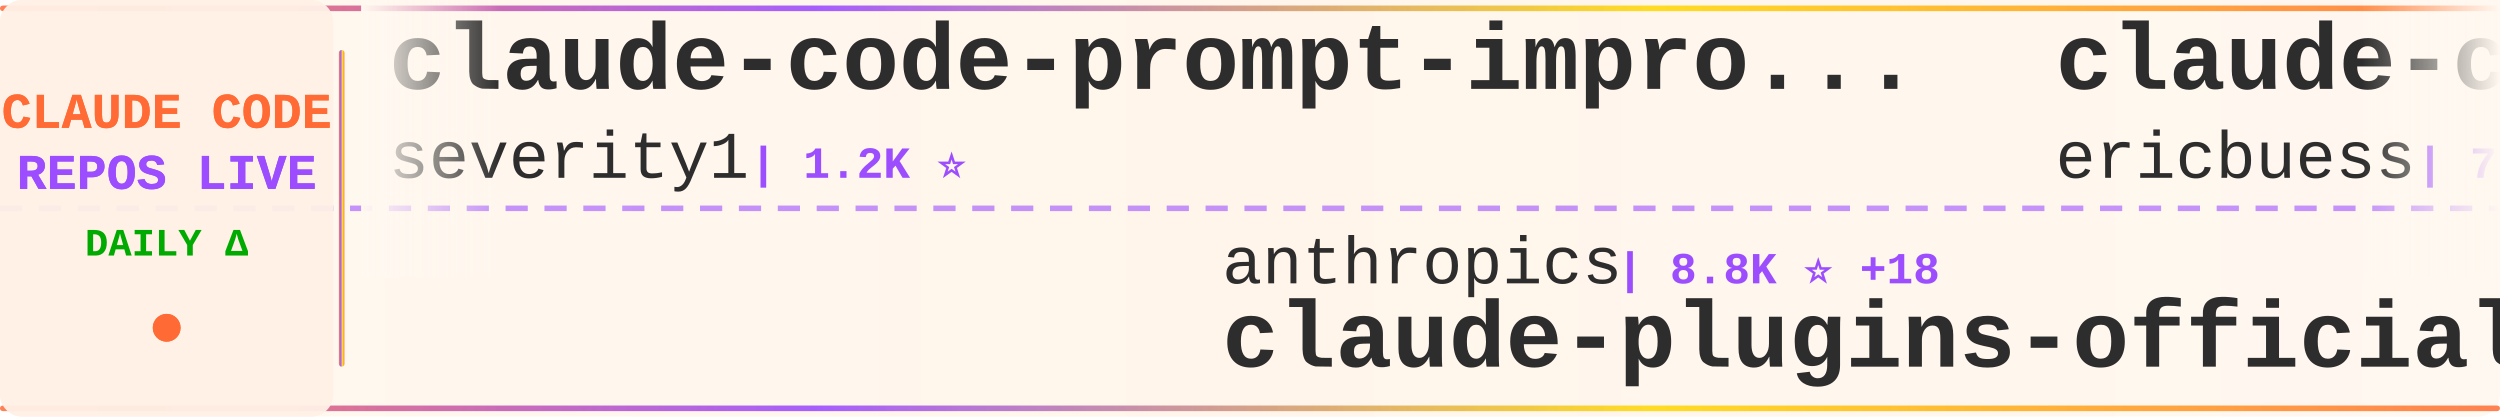
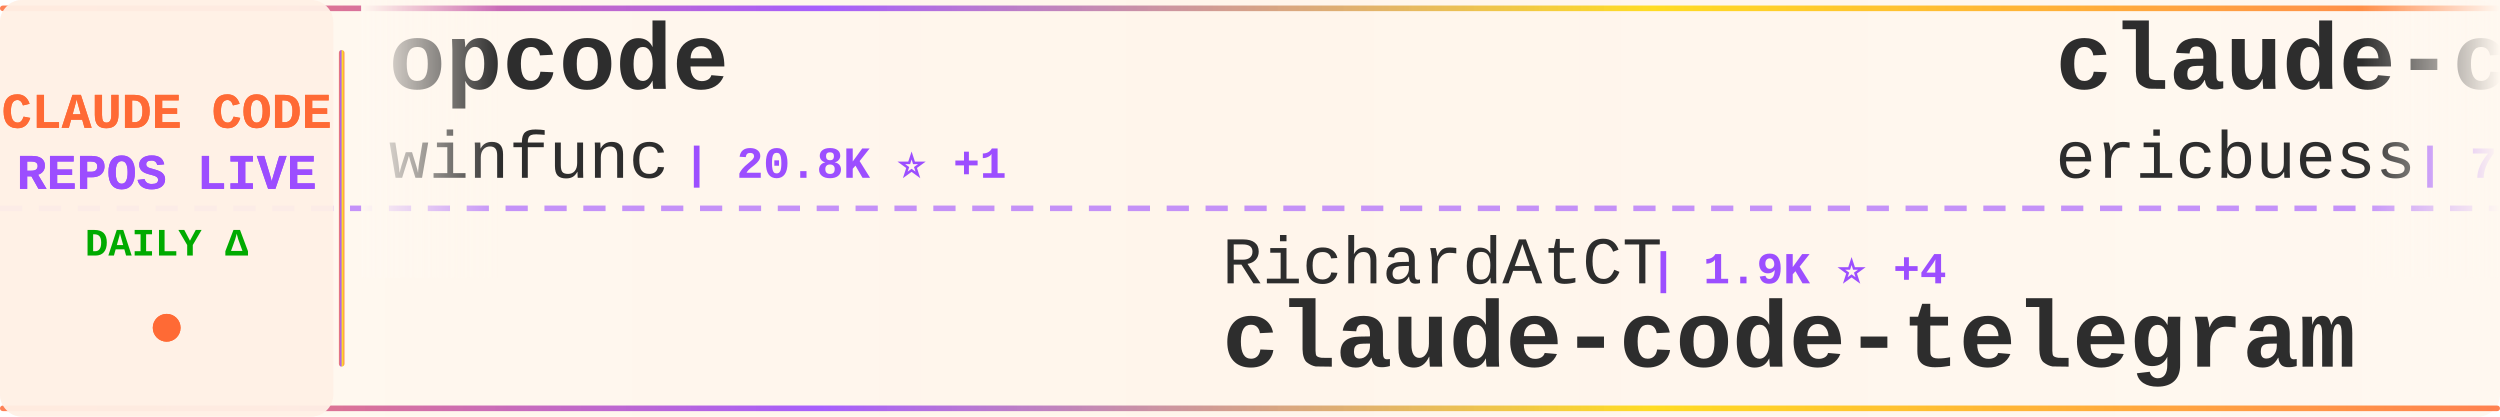
<svg xmlns="http://www.w3.org/2000/svg" width="900" height="150">
  <defs>
    <linearGradient id="tickerBg" x1="0%" y1="0%" x2="100%" y2="0%">
      <stop offset="0%" style="stop-color:#fff8f0;stop-opacity:0.98" />
      <stop offset="50%" style="stop-color:#fff5eb;stop-opacity:1" />
      <stop offset="100%" style="stop-color:#fff8f0;stop-opacity:0.98" />
    </linearGradient>
    <linearGradient id="borderGrad" x1="0%" y1="0%" x2="100%" y2="0%">
      <stop offset="0%" style="stop-color:#FF6B35;stop-opacity:0.85">
        <animate attributeName="stop-opacity" values="0.85;1;0.85" dur="2s" repeatCount="indefinite" />
      </stop>
      <stop offset="33%" style="stop-color:#9C4EFF;stop-opacity:0.9">
        <animate attributeName="stop-opacity" values="0.9;1;0.9" dur="2.2s" repeatCount="indefinite" />
      </stop>
      <stop offset="66%" style="stop-color:#FFD700;stop-opacity:0.85">
        <animate attributeName="stop-opacity" values="0.85;1;0.85" dur="1.8s" repeatCount="indefinite" />
      </stop>
      <stop offset="100%" style="stop-color:#FF6B35;stop-opacity:0.85">
        <animate attributeName="stop-opacity" values="0.85;1;0.85" dur="2s" repeatCount="indefinite" />
      </stop>
    </linearGradient>
    <filter id="textGlow">
      <feGaussianBlur stdDeviation="0.15" result="coloredBlur" />
      <feMerge>
        <feMergeNode in="coloredBlur" />
        <feMergeNode in="SourceGraphic" />
      </feMerge>
    </filter>
    <filter id="metricGlow">
      <feGaussianBlur stdDeviation="0.2" result="coloredBlur" />
      <feMerge>
        <feMergeNode in="coloredBlur" />
        <feMergeNode in="SourceGraphic" />
      </feMerge>
    </filter>
    <linearGradient id="leftFade" x1="0%" y1="0%" x2="100%" y2="0%">
      <stop offset="0%" style="stop-color:#fff8f0;stop-opacity:1" />
      <stop offset="100%" style="stop-color:#fff8f0;stop-opacity:0" />
    </linearGradient>
    <linearGradient id="rightFade" x1="0%" y1="0%" x2="100%" y2="0%">
      <stop offset="0%" style="stop-color:#fff8f0;stop-opacity:0" />
      <stop offset="100%" style="stop-color:#fff8f0;stop-opacity:1" />
    </linearGradient>
  </defs>
  <rect width="900" height="150" fill="url(#tickerBg)" rx="8" />
  <rect x="0" y="2" width="900" height="2" fill="url(#borderGrad)" rx="1" />
  <rect x="0" y="146" width="900" height="2" fill="url(#borderGrad)" rx="1" />
  <line x1="0" y1="75" x2="900" y2="75" stroke="#9C4EFF" stroke-width="2" stroke-dasharray="8 6" opacity="0.6" />
  <rect x="0" y="0" width="120" height="150" fill="#fff0e6" opacity="0.95" rx="8" />
  <text x="60" y="46" font-family="'Courier New', monospace" font-size="18" font-weight="bold" fill="#FF6B35" text-anchor="middle" filter="url(#textGlow)">
    CLAUDE CODE
  </text>
  <text x="60" y="68" font-family="'Courier New', monospace" font-size="18" font-weight="bold" fill="#9C4EFF" text-anchor="middle" filter="url(#textGlow)">
    REPOS LIVE
  </text>
  <text x="60" y="92" font-family="'Courier New', monospace" font-size="14" font-weight="bold" fill="#00aa00" text-anchor="middle">
    DAILY Δ
  </text>
  <circle cx="60" cy="118" r="5" fill="#FF6B35" filter="url(#metricGlow)">
    <animate attributeName="r" values="4;6;4" dur="1.5s" repeatCount="indefinite" />
    <animate attributeName="opacity" values="0.6;1;0.6" dur="1.5s" repeatCount="indefinite" />
  </circle>
  <rect x="122" y="18" width="2" height="114" fill="url(#borderGrad)" rx="1" />
  <clipPath id="tickerClip">
    <rect x="130" y="0" width="770" height="150" />
  </clipPath>
  <g clip-path="url(#tickerClip)">
    <g id="tickerItems">
      <animateTransform attributeName="transform" attributeType="XML" type="translate" from="0 0" to="-3000 0" dur="54s" repeatCount="indefinite" />
      <g transform="translate(0, 0)">
-         <text x="140" y="32" font-family="'Courier New', monospace" font-size="34" font-weight="bold" fill="#2d2d2d">claude-code-prompt-impro...</text>
-         <text x="140" y="64" font-family="'Courier New', monospace" font-size="24" font-weight="normal" fill="#2d2d2d" opacity="1.0">severity1</text>
-         <text x="270" y="64" font-family="'Courier New', monospace" font-size="16" font-weight="bold" fill="#9C4EFF"> | 1.2K ⭐</text>
+         <text x="140" y="32" font-family="'Courier New', monospace" font-size="34" font-weight="bold" fill="#2d2d2d">opcode</text>
+         <text x="140" y="64" font-family="'Courier New', monospace" font-size="24" font-weight="normal" fill="#2d2d2d" opacity="1.0">winfunc</text>
+         <text x="246" y="64" font-family="'Courier New', monospace" font-size="16" font-weight="bold" fill="#9C4EFF"> | 20.8K ⭐ +1</text>
      </g>
      <g transform="translate(300, 0)">
-         <text x="140" y="102" font-family="'Courier New', monospace" font-size="24" font-weight="normal" fill="#2d2d2d" opacity="1.0">anthropics</text>
-         <text x="282" y="102" font-family="'Courier New', monospace" font-size="16" font-weight="bold" fill="#9C4EFF"> | 8.8K ⭐ +18</text>
-         <text x="140" y="132" font-family="'Courier New', monospace" font-size="34" font-weight="bold" fill="#2d2d2d">claude-plugins-official</text>
+         <text x="140" y="102" font-family="'Courier New', monospace" font-size="24" font-weight="normal" fill="#2d2d2d" opacity="1.0">RichardAtCT</text>
+         <text x="294" y="102" font-family="'Courier New', monospace" font-size="16" font-weight="bold" fill="#9C4EFF"> | 1.9K ⭐ +4</text>
+         <text x="140" y="132" font-family="'Courier New', monospace" font-size="34" font-weight="bold" fill="#2d2d2d">claude-code-telegram</text>
      </g>
      <g transform="translate(600, 0)">
        <text x="140" y="32" font-family="'Courier New', monospace" font-size="34" font-weight="bold" fill="#2d2d2d">claude-code-docs</text>
        <text x="140" y="64" font-family="'Courier New', monospace" font-size="24" font-weight="normal" fill="#2d2d2d" opacity="1.0">ericbuess</text>
        <text x="270" y="64" font-family="'Courier New', monospace" font-size="16" font-weight="bold" fill="#9C4EFF"> | 712 ⭐</text>
      </g>
      <g transform="translate(900, 0)">
-         <text x="140" y="102" font-family="'Courier New', monospace" font-size="24" font-weight="normal" fill="#2d2d2d" opacity="1.0">Yuyz0112</text>
-         <text x="258" y="102" font-family="'Courier New', monospace" font-size="16" font-weight="bold" fill="#9C4EFF"> | 2.1K ⭐ +1</text>
-         <text x="140" y="132" font-family="'Courier New', monospace" font-size="34" font-weight="bold" fill="#2d2d2d">claude-code-reverse</text>
+         <text x="140" y="102" font-family="'Courier New', monospace" font-size="24" font-weight="normal" fill="#2d2d2d" opacity="1.0">superdesigndev</text>
+         <text x="330" y="102" font-family="'Courier New', monospace" font-size="16" font-weight="bold" fill="#9C4EFF"> | 6.1K ⭐ +1</text>
+         <text x="140" y="132" font-family="'Courier New', monospace" font-size="34" font-weight="bold" fill="#2d2d2d">superdesign</text>
      </g>
      <g transform="translate(1200, 0)">
-         <text x="140" y="32" font-family="'Courier New', monospace" font-size="34" font-weight="bold" fill="#2d2d2d">awesome-claude-skills</text>
-         <text x="140" y="64" font-family="'Courier New', monospace" font-size="24" font-weight="normal" fill="#2d2d2d" opacity="1.0">ComposioHQ</text>
-         <text x="282" y="64" font-family="'Courier New', monospace" font-size="16" font-weight="bold" fill="#9C4EFF"> | 40.1K ⭐ +109</text>
+         <text x="140" y="32" font-family="'Courier New', monospace" font-size="34" font-weight="bold" fill="#2d2d2d">learn-claude-code</text>
+         <text x="140" y="64" font-family="'Courier New', monospace" font-size="24" font-weight="normal" fill="#2d2d2d" opacity="1.0">shareAI-lab</text>
+         <text x="294" y="64" font-family="'Courier New', monospace" font-size="16" font-weight="bold" fill="#9C4EFF"> | 20.8K ⭐ +38</text>
      </g>
      <g transform="translate(1500, 0)">
-         <text x="140" y="102" font-family="'Courier New', monospace" font-size="24" font-weight="normal" fill="#2d2d2d" opacity="1.0">catlog22</text>
-         <text x="258" y="102" font-family="'Courier New', monospace" font-size="16" font-weight="bold" fill="#9C4EFF"> | 1.4K ⭐ +2</text>
-         <text x="140" y="132" font-family="'Courier New', monospace" font-size="34" font-weight="bold" fill="#2d2d2d">Claude-Code-Workflow</text>
+         <text x="140" y="102" font-family="'Courier New', monospace" font-size="24" font-weight="normal" fill="#2d2d2d" opacity="1.0">eyaltoledano</text>
+         <text x="306" y="102" font-family="'Courier New', monospace" font-size="16" font-weight="bold" fill="#9C4EFF"> | 25.8K ⭐ +7</text>
+         <text x="140" y="132" font-family="'Courier New', monospace" font-size="34" font-weight="bold" fill="#2d2d2d">claude-task-master</text>
      </g>
      <g transform="translate(1800, 0)">
-         <text x="140" y="32" font-family="'Courier New', monospace" font-size="34" font-weight="bold" fill="#2d2d2d">claude-code-proxy</text>
-         <text x="140" y="64" font-family="'Courier New', monospace" font-size="24" font-weight="normal" fill="#2d2d2d" opacity="1.0">1rgs</text>
-         <text x="210" y="64" font-family="'Courier New', monospace" font-size="16" font-weight="bold" fill="#9C4EFF"> | 3.1K ⭐ +1</text>
+         <text x="140" y="32" font-family="'Courier New', monospace" font-size="34" font-weight="bold" fill="#2d2d2d">vibe-kanban</text>
+         <text x="140" y="64" font-family="'Courier New', monospace" font-size="24" font-weight="normal" fill="#2d2d2d" opacity="1.0">BloopAI</text>
+         <text x="246" y="64" font-family="'Courier New', monospace" font-size="16" font-weight="bold" fill="#9C4EFF"> | 22.3K ⭐</text>
      </g>
      <g transform="translate(2100, 0)">
-         <text x="140" y="102" font-family="'Courier New', monospace" font-size="24" font-weight="normal" fill="#2d2d2d" opacity="1.0">zarazhangrui</text>
-         <text x="306" y="102" font-family="'Courier New', monospace" font-size="16" font-weight="bold" fill="#9C4EFF"> | 7.7K ⭐ +45</text>
-         <text x="140" y="132" font-family="'Courier New', monospace" font-size="34" font-weight="bold" fill="#2d2d2d">frontend-slides</text>
+         <text x="140" y="102" font-family="'Courier New', monospace" font-size="24" font-weight="normal" fill="#2d2d2d" opacity="1.0">router-for-me</text>
+         <text x="318" y="102" font-family="'Courier New', monospace" font-size="16" font-weight="bold" fill="#9C4EFF"> | 13.0K ⭐ +14</text>
+         <text x="140" y="132" font-family="'Courier New', monospace" font-size="34" font-weight="bold" fill="#2d2d2d">CLIProxyAPI</text>
      </g>
      <g transform="translate(2400, 0)">
-         <text x="140" y="32" font-family="'Courier New', monospace" font-size="34" font-weight="bold" fill="#2d2d2d">claude-code-spec-workflo...</text>
-         <text x="140" y="64" font-family="'Courier New', monospace" font-size="24" font-weight="normal" fill="#2d2d2d" opacity="1.0">Pimzino</text>
-         <text x="246" y="64" font-family="'Courier New', monospace" font-size="16" font-weight="bold" fill="#9C4EFF"> | 3.5K ⭐ +3</text>
+         <text x="140" y="32" font-family="'Courier New', monospace" font-size="34" font-weight="bold" fill="#2d2d2d">cc-switch</text>
+         <text x="140" y="64" font-family="'Courier New', monospace" font-size="24" font-weight="normal" fill="#2d2d2d" opacity="1.0">farion1231</text>
+         <text x="282" y="64" font-family="'Courier New', monospace" font-size="16" font-weight="bold" fill="#9C4EFF"> | 23.2K ⭐ +13</text>
      </g>
      <g transform="translate(2700, 0)">
-         <text x="140" y="102" font-family="'Courier New', monospace" font-size="24" font-weight="normal" fill="#2d2d2d" opacity="1.0">Maciek-roboblog</text>
-         <text x="342" y="102" font-family="'Courier New', monospace" font-size="16" font-weight="bold" fill="#9C4EFF"> | 6.8K ⭐</text>
-         <text x="140" y="132" font-family="'Courier New', monospace" font-size="34" font-weight="bold" fill="#2d2d2d">Claude-Code-Usage-Monito...</text>
+         <text x="140" y="102" font-family="'Courier New', monospace" font-size="24" font-weight="normal" fill="#2d2d2d" opacity="1.0">ComposioHQ</text>
+         <text x="282" y="102" font-family="'Courier New', monospace" font-size="16" font-weight="bold" fill="#9C4EFF"> | 40.1K ⭐ +51</text>
+         <text x="140" y="132" font-family="'Courier New', monospace" font-size="34" font-weight="bold" fill="#2d2d2d">awesome-claude-skills</text>
      </g>
      <g transform="translate(3000, 0)">
-         <text x="140" y="32" font-family="'Courier New', monospace" font-size="34" font-weight="bold" fill="#2d2d2d">claude-code-prompt-impro...</text>
-         <text x="140" y="64" font-family="'Courier New', monospace" font-size="24" font-weight="normal" fill="#2d2d2d" opacity="1.0">severity1</text>
-         <text x="270" y="64" font-family="'Courier New', monospace" font-size="16" font-weight="bold" fill="#9C4EFF"> | 1.2K ⭐</text>
+         <text x="140" y="32" font-family="'Courier New', monospace" font-size="34" font-weight="bold" fill="#2d2d2d">opcode</text>
+         <text x="140" y="64" font-family="'Courier New', monospace" font-size="24" font-weight="normal" fill="#2d2d2d" opacity="1.0">winfunc</text>
+         <text x="246" y="64" font-family="'Courier New', monospace" font-size="16" font-weight="bold" fill="#9C4EFF"> | 20.8K ⭐ +1</text>
      </g>
      <g transform="translate(3300, 0)">
-         <text x="140" y="102" font-family="'Courier New', monospace" font-size="24" font-weight="normal" fill="#2d2d2d" opacity="1.0">anthropics</text>
-         <text x="282" y="102" font-family="'Courier New', monospace" font-size="16" font-weight="bold" fill="#9C4EFF"> | 8.8K ⭐ +18</text>
-         <text x="140" y="132" font-family="'Courier New', monospace" font-size="34" font-weight="bold" fill="#2d2d2d">claude-plugins-official</text>
+         <text x="140" y="102" font-family="'Courier New', monospace" font-size="24" font-weight="normal" fill="#2d2d2d" opacity="1.0">RichardAtCT</text>
+         <text x="294" y="102" font-family="'Courier New', monospace" font-size="16" font-weight="bold" fill="#9C4EFF"> | 1.9K ⭐ +4</text>
+         <text x="140" y="132" font-family="'Courier New', monospace" font-size="34" font-weight="bold" fill="#2d2d2d">claude-code-telegram</text>
      </g>
      <g transform="translate(3600, 0)">
        <text x="140" y="32" font-family="'Courier New', monospace" font-size="34" font-weight="bold" fill="#2d2d2d">claude-code-docs</text>
        <text x="140" y="64" font-family="'Courier New', monospace" font-size="24" font-weight="normal" fill="#2d2d2d" opacity="1.0">ericbuess</text>
        <text x="270" y="64" font-family="'Courier New', monospace" font-size="16" font-weight="bold" fill="#9C4EFF"> | 712 ⭐</text>
      </g>
      <g transform="translate(3900, 0)">
-         <text x="140" y="102" font-family="'Courier New', monospace" font-size="24" font-weight="normal" fill="#2d2d2d" opacity="1.0">Yuyz0112</text>
-         <text x="258" y="102" font-family="'Courier New', monospace" font-size="16" font-weight="bold" fill="#9C4EFF"> | 2.1K ⭐ +1</text>
-         <text x="140" y="132" font-family="'Courier New', monospace" font-size="34" font-weight="bold" fill="#2d2d2d">claude-code-reverse</text>
+         <text x="140" y="102" font-family="'Courier New', monospace" font-size="24" font-weight="normal" fill="#2d2d2d" opacity="1.0">superdesigndev</text>
+         <text x="330" y="102" font-family="'Courier New', monospace" font-size="16" font-weight="bold" fill="#9C4EFF"> | 6.1K ⭐ +1</text>
+         <text x="140" y="132" font-family="'Courier New', monospace" font-size="34" font-weight="bold" fill="#2d2d2d">superdesign</text>
      </g>
    </g>
  </g>
  <rect x="130" y="0" width="50" height="100" fill="url(#leftFade)" />
  <rect x="850" y="0" width="50" height="100" fill="url(#rightFade)" />
</svg>
